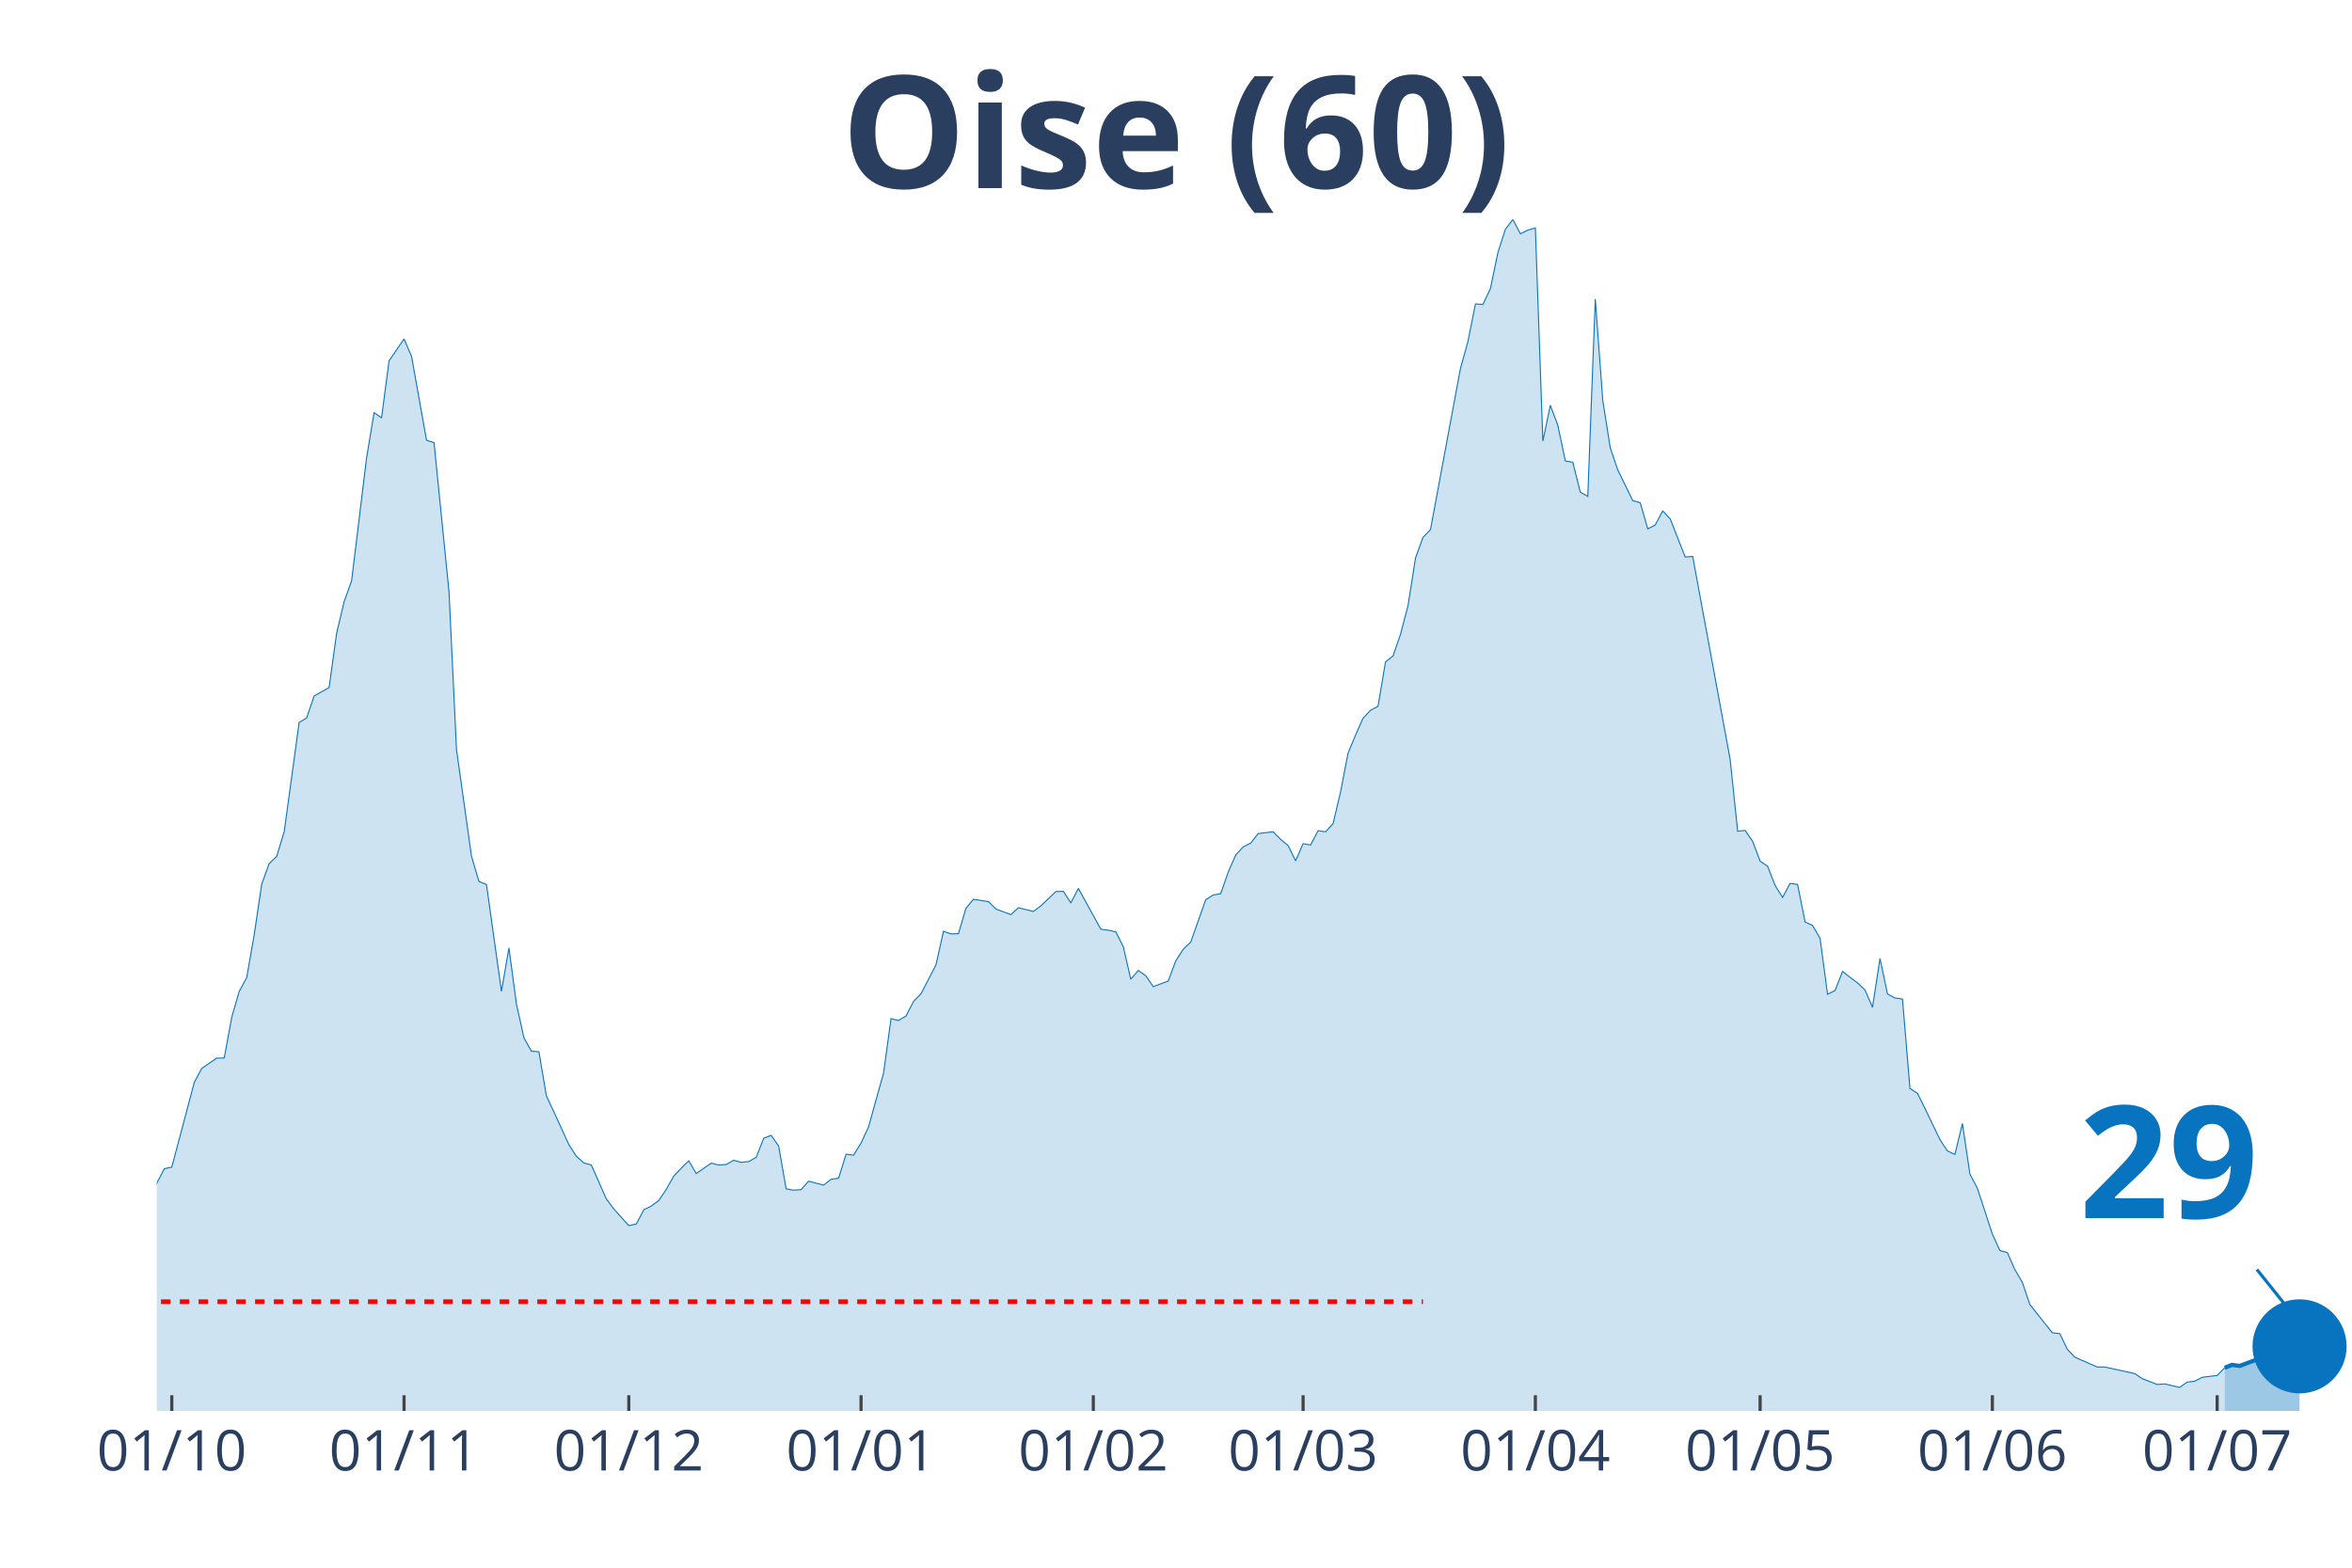
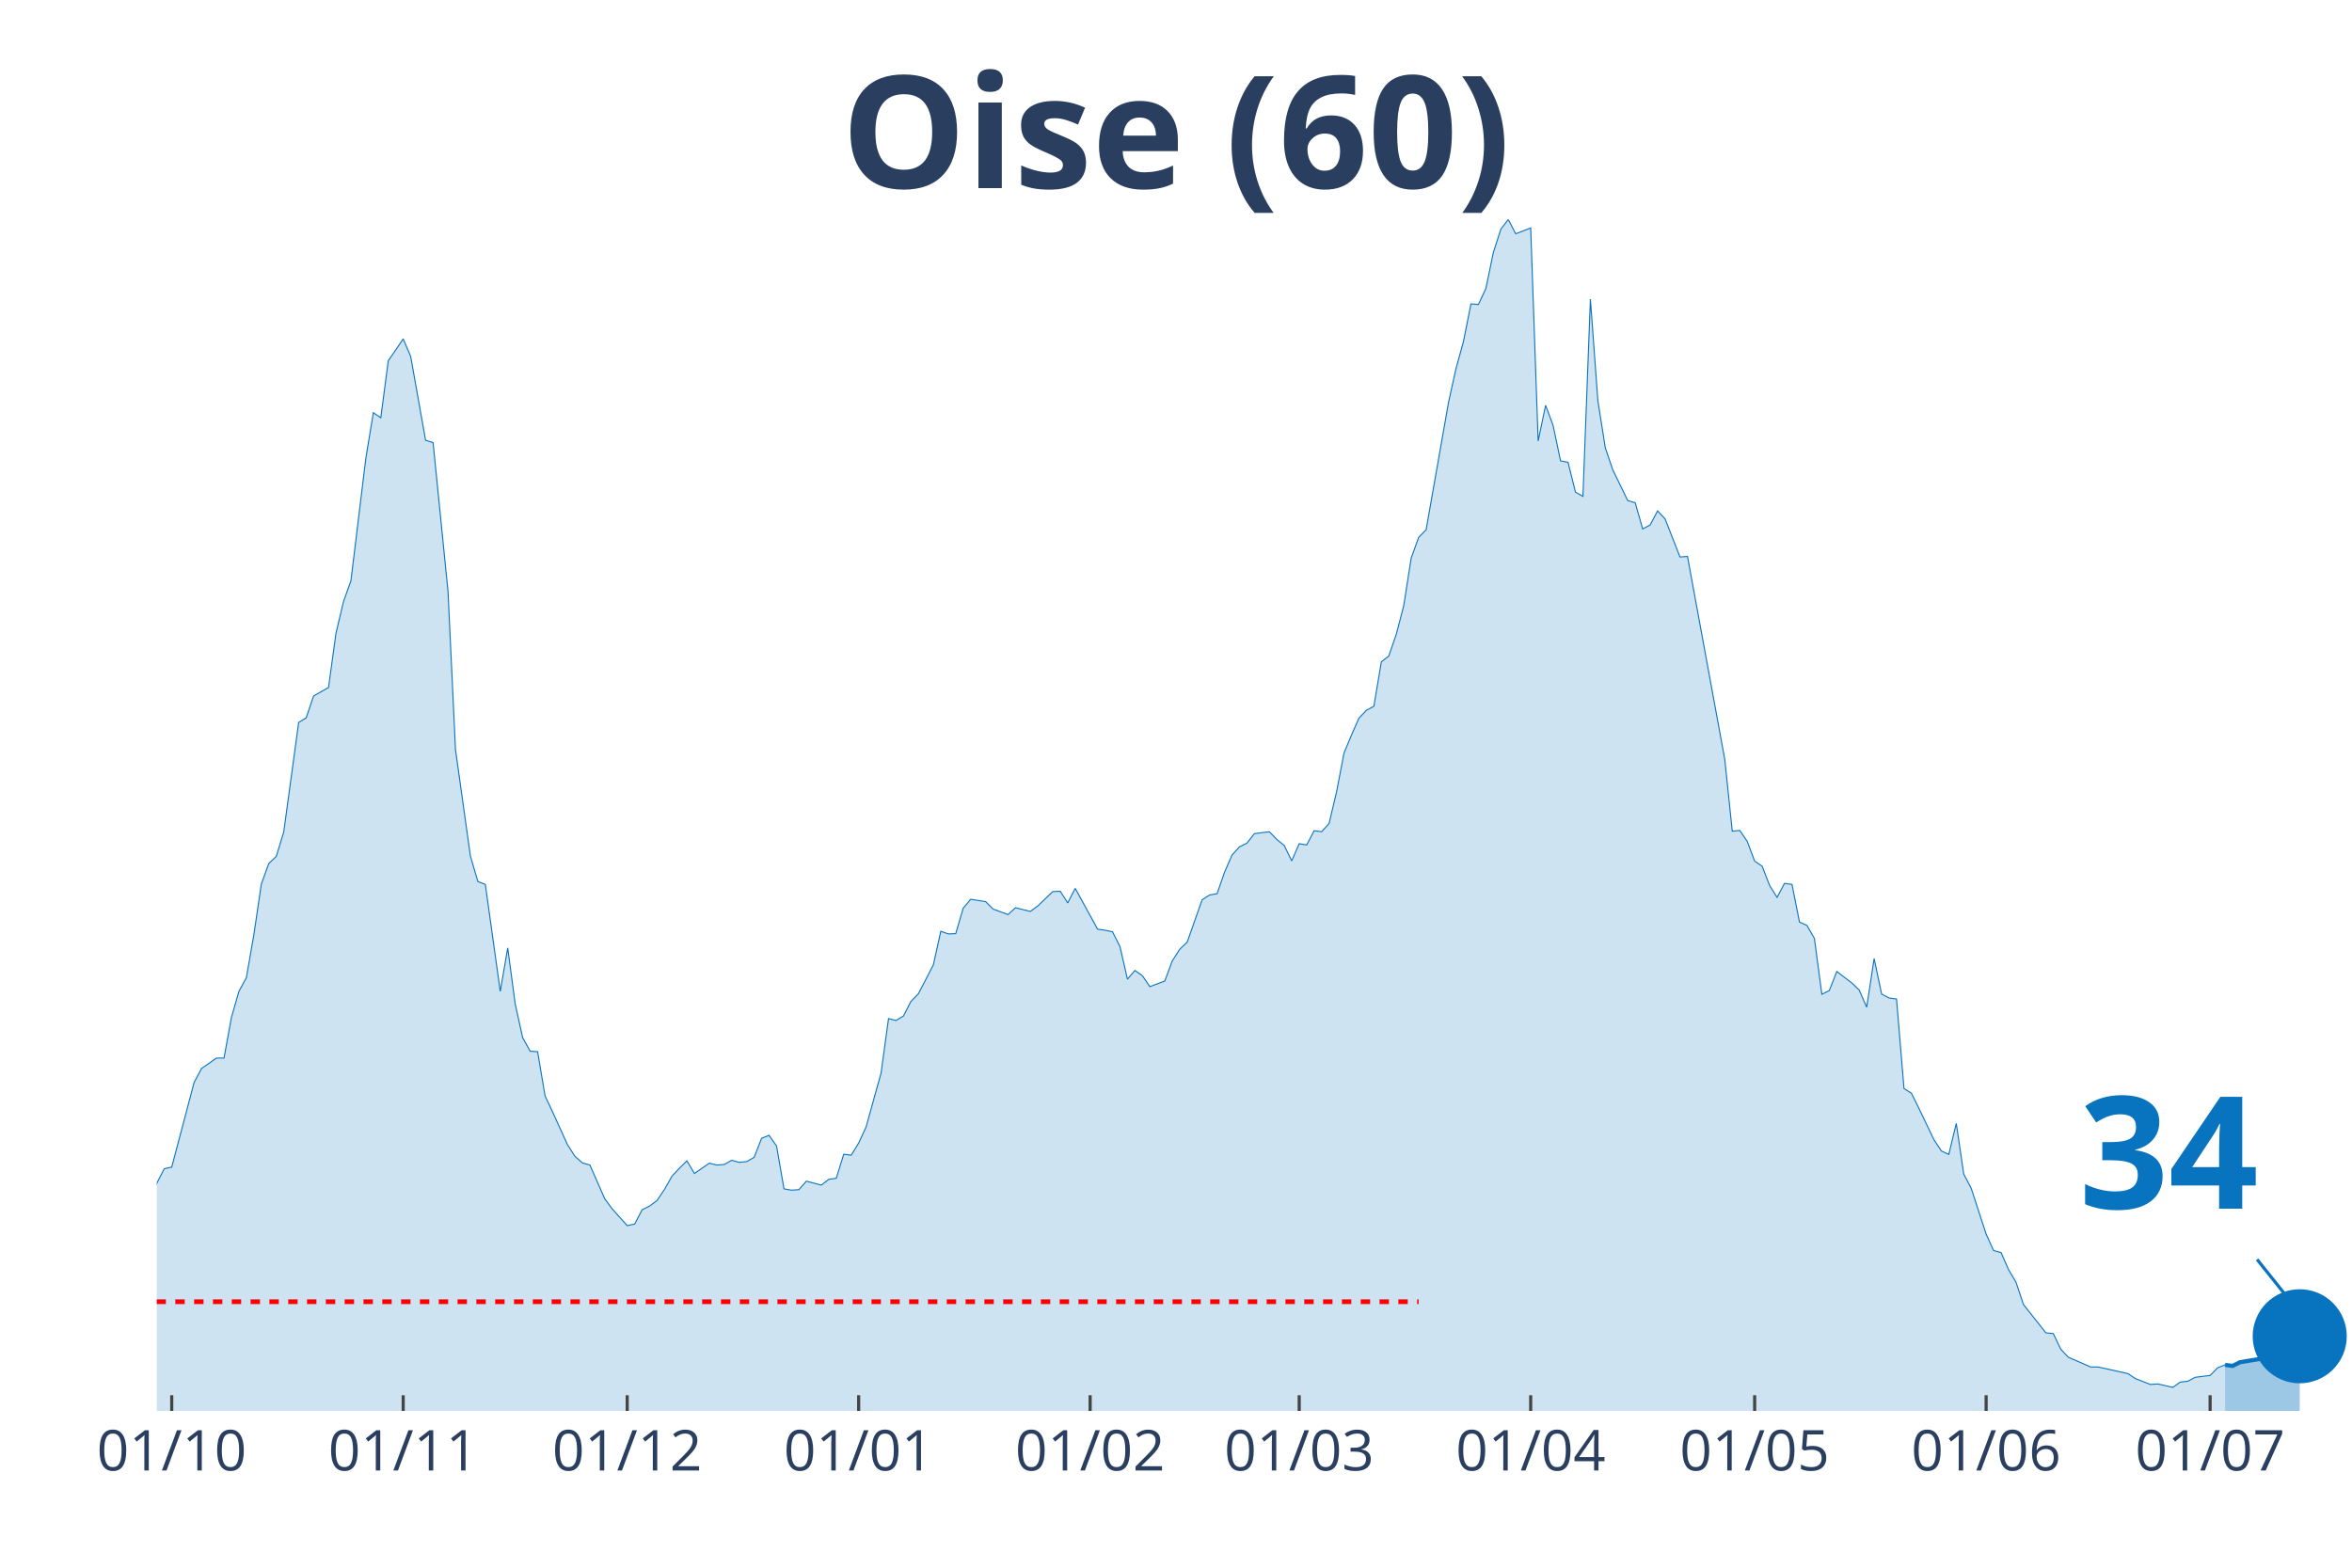
<svg xmlns="http://www.w3.org/2000/svg" class="main-svg" width="1125" height="750" style="" viewBox="0 0 750 500">
  <rect x="0" y="0" width="750" height="500" style="fill: rgb(0, 0, 0); fill-opacity: 0;" />
-   <defs id="defs-019ed0">
+   <defs id="defs-26a8cf">
    <g class="clips">
-       <clipPath id="clip019ed0xyplot" class="plotclip">
+       <clipPath id="clip26a8cfxyplot" class="plotclip">
        <rect width="700" height="380" />
      </clipPath>
-       <clipPath class="axesclip" id="clip019ed0x">
+       <clipPath class="axesclip" id="clip26a8cfx">
        <rect x="50" y="0" width="700" height="500" />
      </clipPath>
-       <clipPath class="axesclip" id="clip019ed0y">
+       <clipPath class="axesclip" id="clip26a8cfy">
        <rect x="0" y="70" width="750" height="380" />
      </clipPath>
-       <clipPath class="axesclip" id="clip019ed0xy">
+       <clipPath class="axesclip" id="clip26a8cfxy">
        <rect x="50" y="70" width="700" height="380" />
      </clipPath>
    </g>
    <g class="gradients" />
  </defs>
  <g class="bglayer">
    <rect class="bg" x="50" y="70" width="700" height="380" style="fill: rgb(0, 0, 0); fill-opacity: 0; stroke-width: 0;" />
  </g>
  <g class="layer-below">
    <g class="imagelayer" />
    <g class="shapelayer" />
  </g>
  <g class="cartesianlayer">
    <g class="subplot xy">
      <g class="layer-subplot">
        <g class="shapelayer" />
        <g class="imagelayer" />
      </g>
      <g class="gridlayer">
        <g class="x">
-           <path class="xgrid crisp" transform="translate(54.78,0)" d="M0,70v380" style="stroke: rgb(255, 255, 255); stroke-opacity: 1; stroke-width: 1px;" />
-           <path class="xgrid crisp" transform="translate(128.84,0)" d="M0,70v380" style="stroke: rgb(255, 255, 255); stroke-opacity: 1; stroke-width: 1px;" />
-           <path class="xgrid crisp" transform="translate(200.51,0)" d="M0,70v380" style="stroke: rgb(255, 255, 255); stroke-opacity: 1; stroke-width: 1px;" />
-           <path class="xgrid crisp" transform="translate(274.57,0)" d="M0,70v380" style="stroke: rgb(255, 255, 255); stroke-opacity: 1; stroke-width: 1px;" />
-           <path class="xgrid crisp" transform="translate(348.63,0)" d="M0,70v380" style="stroke: rgb(255, 255, 255); stroke-opacity: 1; stroke-width: 1px;" />
-           <path class="xgrid crisp" transform="translate(415.53,0)" d="M0,70v380" style="stroke: rgb(255, 255, 255); stroke-opacity: 1; stroke-width: 1px;" />
-           <path class="xgrid crisp" transform="translate(489.59,0)" d="M0,70v380" style="stroke: rgb(255, 255, 255); stroke-opacity: 1; stroke-width: 1px;" />
-           <path class="xgrid crisp" transform="translate(561.26,0)" d="M0,70v380" style="stroke: rgb(255, 255, 255); stroke-opacity: 1; stroke-width: 1px;" />
-           <path class="xgrid crisp" transform="translate(635.32,0)" d="M0,70v380" style="stroke: rgb(255, 255, 255); stroke-opacity: 1; stroke-width: 1px;" />
-           <path class="xgrid crisp" transform="translate(707,0)" d="M0,70v380" style="stroke: rgb(255, 255, 255); stroke-opacity: 1; stroke-width: 1px;" />
+           <path class="xgrid crisp" transform="translate(54.76,0)" d="M0,70v380" style="stroke: rgb(255, 255, 255); stroke-opacity: 1; stroke-width: 1px;" />
+           <path class="xgrid crisp" transform="translate(128.57,0)" d="M0,70v380" style="stroke: rgb(255, 255, 255); stroke-opacity: 1; stroke-width: 1px;" />
+           <path class="xgrid crisp" transform="translate(200,0)" d="M0,70v380" style="stroke: rgb(255, 255, 255); stroke-opacity: 1; stroke-width: 1px;" />
+           <path class="xgrid crisp" transform="translate(273.81,0)" d="M0,70v380" style="stroke: rgb(255, 255, 255); stroke-opacity: 1; stroke-width: 1px;" />
+           <path class="xgrid crisp" transform="translate(347.62,0)" d="M0,70v380" style="stroke: rgb(255, 255, 255); stroke-opacity: 1; stroke-width: 1px;" />
+           <path class="xgrid crisp" transform="translate(414.29,0)" d="M0,70v380" style="stroke: rgb(255, 255, 255); stroke-opacity: 1; stroke-width: 1px;" />
+           <path class="xgrid crisp" transform="translate(488.1,0)" d="M0,70v380" style="stroke: rgb(255, 255, 255); stroke-opacity: 1; stroke-width: 1px;" />
+           <path class="xgrid crisp" transform="translate(559.52,0)" d="M0,70v380" style="stroke: rgb(255, 255, 255); stroke-opacity: 1; stroke-width: 1px;" />
+           <path class="xgrid crisp" transform="translate(633.33,0)" d="M0,70v380" style="stroke: rgb(255, 255, 255); stroke-opacity: 1; stroke-width: 1px;" />
+           <path class="xgrid crisp" transform="translate(704.76,0)" d="M0,70v380" style="stroke: rgb(255, 255, 255); stroke-opacity: 1; stroke-width: 1px;" />
        </g>
        <g class="y" />
      </g>
      <g class="zerolinelayer" />
      <path class="xlines-below" />
      <path class="ylines-below" />
      <g class="overlines-below" />
      <g class="xaxislayer-below" />
      <g class="yaxislayer-below" />
      <g class="overaxes-below" />
-       <g class="plot" transform="translate(50, 70)" clip-path="url('#clip019ed0xyplot')">
+       <g class="plot" transform="translate(50, 70)" clip-path="url('#clip26a8cfxyplot')">
        <g class="scatterlayer mlayer">
-           <g class="trace scatter trace6953bf" style="stroke-miterlimit: 2;">
+           <g class="trace scatter trace6d98f7" style="stroke-miterlimit: 2;">
            <g class="fills">
              <g>
-                 <path class="js-fill" d="M659.39,380L-324.91,380L-324.91,373.08L-317.75,374.77L-315.36,375.02L-262.8,379.24L-260.41,379.16L-167.24,376.79L-164.85,376.62L-145.73,374.51L-143.34,373.84L-133.79,371.22L-131.4,371.98L-107.51,371.05L-105.12,370.04L-88.4,363.54L-86.01,362.19L-76.45,359.57L-74.06,356.45L-66.89,349.61L-64.51,348.26L-62.12,348.42L-59.73,344.63L-50.17,338.55L-47.78,336.01L-40.61,334.75L-38.23,332.38L-35.84,329.43L-33.45,328.33L-28.67,329.85L-26.28,325.46L-23.89,320.99L-21.5,307.31L-19.11,310.01L-16.72,310.52L-11.95,309.93L-9.56,311.11L-7.17,311.87L-4.78,323.01L-2.39,317.95L0,307.39L2.39,302.75L4.78,302.24L11.95,275.23L14.33,270.75L19.11,267.46L21.5,267.46L23.89,254.46L26.28,246.19L28.67,241.8L31.06,228.12L33.45,211.99L35.84,205.41L38.23,203.13L40.61,195.36L45.39,160.41L47.78,158.97L50.17,151.97L52.56,150.62L54.95,149.26L57.34,131.96L59.73,121.91L62.12,115.24L66.89,76.07L69.28,61.63L71.67,63.23L74.06,45.08L78.84,38.08L81.23,43.65L86.01,70.41L88.4,71.17L93.17,118.62L95.56,169.02L100.34,203.04L102.73,211.15L105.12,212.08L107.51,229.13L109.9,246.19L112.29,232.34L114.68,250.24L117.06,260.96L119.45,265.27L121.84,265.43L124.23,279.53L126.62,284.6L131.4,295.07L133.79,298.78L136.18,300.89L138.57,301.57L143.34,312.38L145.73,315.58L150.51,320.9L152.9,320.4L155.29,315.84L157.68,314.65L160.07,312.88L162.46,309.34L164.85,305.11L167.24,302.58L169.62,300.22L172.01,304.27L176.79,300.98L179.18,301.57L181.57,301.4L183.96,300.05L186.35,300.72L188.74,300.47L191.13,299.12L193.52,293.04L195.9,292.11L198.29,295.49L200.68,309.17L203.07,309.59L205.46,309.42L207.85,306.72L212.63,307.98L215.02,306.13L217.41,305.79L219.8,298.11L222.18,298.44L224.57,294.56L226.96,289.41L229.35,280.8L231.74,272.27L234.13,254.88L236.52,255.47L238.91,254.04L241.3,249.39L243.69,246.95L248.46,237.74L250.85,227.02L253.24,227.86L255.63,227.78L258.02,219.68L260.41,216.81L265.19,217.56L267.58,219.93L272.35,221.7L274.74,219.51L279.52,220.69L281.91,218.92L286.69,214.36L289.08,214.27L291.47,217.99L293.86,213.34L301.02,226.35L303.41,226.68L305.8,227.19L308.19,231.92L310.58,242.3L312.97,239.52L315.36,241.2L317.75,244.67L322.53,242.89L324.91,236.48L327.3,232.76L329.69,230.48L334.47,216.97L336.86,215.45L339.25,215.03L341.64,208.19L344.03,202.71L346.42,200.09L348.81,198.91L351.19,195.87L355.97,195.28L358.36,197.72L360.75,199.67L363.14,204.56L365.53,199.08L367.92,199.5L370.31,194.94L372.7,195.28L375.09,192.66L377.47,182.61L379.86,170.2L382.25,164.46L384.64,159.06L387.03,156.53L389.42,155.26L391.81,141.08L394.2,139.22L396.59,132.3L398.98,123.18L401.37,107.98L403.75,101.4L406.14,98.95L415.7,47.53L418.09,38.92L420.48,26.93L422.87,27.1L425.26,22.04L427.65,10.55L430.03,3.12L432.42,0L434.81,4.56L437.2,3.38L439.59,2.7L441.98,70.66L444.37,59.27L446.76,65.68L449.15,77L451.54,77.42L453.92,86.96L456.31,88.31L458.7,25.41L461.09,57.75L463.48,72.86L465.87,79.87L470.65,89.66L473.04,90.34L475.43,98.69L477.82,97.43L480.2,92.95L482.59,95.49L487.37,107.64L489.76,107.47L501.71,172.23L504.1,195.11L506.48,194.85L508.87,198.32L511.26,204.65L513.65,206.25L516.04,212.42L518.43,216.21L520.82,211.74L523.21,212.08L525.6,224.07L527.99,225.16L530.38,229.3L532.76,247.11L535.15,245.93L537.54,239.85L542.32,243.48L544.71,245.76L547.1,251.25L549.49,235.72L551.88,247.03L554.27,248.3L556.66,248.63L559.04,277.17L561.43,278.69L563.82,283.5L568.6,293.46L570.99,297.09L573.38,298.19L575.77,288.31L578.16,304.44L580.55,309L585.32,323.6L587.71,328.84L590.1,329.51L592.49,334.92L594.88,338.97L597.27,346.06L604.44,355.09L606.83,355.35L609.22,360.33L611.6,362.86L618.77,365.99L621.16,365.99L630.72,368.1L633.11,369.7L637.88,371.56L640.27,371.39L645.05,372.49L647.44,370.8L649.83,370.54L652.22,369.28L657,368.69L659.39,366.24" style="fill: rgb(8, 115, 191); fill-opacity: 0.2; stroke-width: 0;" />
+                 <path class="js-fill" d="M659.52,380L-323.81,380L-323.81,373.08L-316.67,374.77L-314.29,375.02L-261.9,379.24L-259.52,379.16L-166.67,376.79L-164.29,376.62L-145.24,374.51L-142.86,373.84L-133.33,371.22L-130.95,371.98L-107.14,371.05L-104.76,370.04L-88.1,363.54L-85.71,362.19L-76.19,359.57L-73.81,356.45L-66.67,349.61L-64.29,348.26L-61.9,348.42L-59.52,344.63L-50,338.55L-47.62,336.01L-40.48,334.75L-38.1,332.38L-35.71,329.43L-33.33,328.33L-28.57,329.85L-26.19,325.46L-23.81,320.99L-21.43,307.31L-19.05,310.01L-16.67,310.52L-11.9,309.93L-9.52,311.11L-7.14,311.87L-4.76,323.01L-2.38,317.95L0,307.39L2.38,302.75L4.76,302.24L11.9,275.23L14.29,270.75L19.05,267.46L21.43,267.46L23.81,254.46L26.19,246.19L28.57,241.8L30.95,228.12L33.33,211.99L35.71,205.41L38.1,203.13L40.48,195.36L45.24,160.41L47.62,158.97L50,151.97L52.38,150.62L54.76,149.26L57.14,131.96L59.52,121.91L61.9,115.24L66.67,76.07L69.05,61.63L71.43,63.23L73.81,45.08L78.57,38.08L80.95,43.65L85.71,70.41L88.1,71.17L92.86,118.62L95.24,169.02L100,203.04L102.38,211.15L104.76,212.08L107.14,229.13L109.52,246.19L111.9,232.34L114.29,250.24L116.67,260.96L119.05,265.27L121.43,265.43L123.81,279.53L126.19,284.6L130.95,295.07L133.33,298.78L135.71,300.89L138.1,301.57L142.86,312.38L145.24,315.58L150,320.9L152.38,320.4L154.76,315.84L157.14,314.65L159.52,312.88L161.9,309.34L164.29,305.11L166.67,302.58L169.05,300.22L171.43,304.27L176.19,300.98L178.57,301.57L180.95,301.4L183.33,300.05L185.71,300.72L188.1,300.47L190.48,299.12L192.86,293.04L195.24,292.11L197.62,295.49L200,309.17L202.38,309.59L204.76,309.42L207.14,306.72L211.9,307.98L214.29,306.13L216.67,305.79L219.05,298.11L221.43,298.44L223.81,294.56L226.19,289.41L228.57,280.8L230.95,272.27L233.33,254.88L235.71,255.47L238.1,254.04L240.48,249.39L242.86,246.95L247.62,237.74L250,227.02L252.38,227.86L254.76,227.78L257.14,219.68L259.52,216.81L264.29,217.56L266.67,219.93L271.43,221.7L273.81,219.51L278.57,220.69L280.95,218.92L285.71,214.36L288.1,214.27L290.48,217.99L292.86,213.34L300,226.35L302.38,226.68L304.76,227.19L307.14,231.92L309.52,242.3L311.9,239.52L314.29,241.2L316.67,244.67L321.43,242.89L323.81,236.48L326.19,232.76L328.57,230.48L333.33,216.97L335.71,215.45L338.1,215.03L340.48,208.19L342.86,202.71L345.24,200.09L347.62,198.91L350,195.87L354.76,195.28L357.14,197.72L359.52,199.67L361.9,204.56L364.29,199.08L366.67,199.5L369.05,194.94L371.43,195.28L373.81,192.66L376.19,182.61L378.57,170.2L380.95,164.46L383.33,159.06L385.71,156.53L388.1,155.26L390.48,141.08L392.86,139.22L395.24,132.3L397.62,123.18L400,107.98L402.38,101.4L404.76,98.95L411.9,58.34L414.29,47.53L416.67,38.92L419.05,26.93L421.43,27.1L423.81,22.04L426.19,10.55L428.57,3.12L430.95,0L433.33,4.56L438.1,2.7L440.48,70.66L442.86,59.27L445.24,65.68L447.62,77L450,77.42L452.38,86.96L454.76,88.31L457.14,25.41L459.52,57.75L461.9,72.86L464.29,79.87L469.05,89.66L471.43,90.34L473.81,98.69L476.19,97.43L478.57,92.95L480.95,95.49L485.71,107.64L488.1,107.47L500,172.23L502.38,195.11L504.76,194.85L507.14,198.32L509.52,204.65L511.9,206.25L514.29,212.42L516.67,216.21L519.05,211.74L521.43,212.08L523.81,224.07L526.19,225.16L528.57,229.3L530.95,247.11L533.33,245.93L535.71,239.85L540.48,243.48L542.86,245.76L545.24,251.25L547.62,235.72L550,247.03L552.38,248.3L554.76,248.63L557.14,277.17L559.52,278.69L561.9,283.5L566.67,293.46L569.05,297.09L571.43,298.19L573.81,288.31L576.19,304.44L578.57,309L583.33,323.6L585.71,328.84L588.1,329.51L590.48,334.92L592.86,338.97L595.24,346.06L602.38,355.09L604.76,355.35L607.14,360.33L609.52,362.86L616.67,365.99L619.05,365.99L628.57,368.1L630.95,369.7L635.71,371.56L638.1,371.39L642.86,372.49L645.24,370.8L647.62,370.54L650,369.28L654.76,368.69L657.14,366.24L659.52,365.31" style="fill: rgb(8, 115, 191); fill-opacity: 0.2; stroke-width: 0;" />
              </g>
            </g>
            <g class="errorbars" />
            <g class="lines">
-               <path class="js-line" d="M-324.91,373.08L-317.75,374.77L-315.36,375.02L-262.8,379.24L-260.41,379.16L-167.24,376.79L-164.85,376.62L-145.73,374.51L-143.34,373.84L-133.79,371.22L-131.4,371.98L-107.51,371.05L-105.12,370.04L-88.4,363.54L-86.01,362.19L-76.45,359.57L-74.06,356.45L-66.89,349.61L-64.51,348.26L-62.12,348.42L-59.73,344.63L-50.17,338.55L-47.78,336.01L-40.61,334.75L-38.23,332.38L-35.84,329.43L-33.45,328.33L-28.67,329.85L-26.28,325.46L-23.89,320.99L-21.5,307.31L-19.11,310.01L-16.72,310.52L-11.95,309.93L-9.56,311.11L-7.17,311.87L-4.78,323.01L-2.39,317.95L0,307.39L2.39,302.75L4.78,302.24L11.95,275.23L14.33,270.75L19.11,267.46L21.5,267.46L23.89,254.46L26.28,246.19L28.67,241.8L31.06,228.12L33.45,211.99L35.84,205.41L38.23,203.13L40.61,195.36L45.39,160.41L47.78,158.97L50.17,151.97L52.56,150.62L54.95,149.26L57.34,131.96L59.73,121.91L62.12,115.24L66.89,76.07L69.28,61.63L71.67,63.23L74.06,45.08L78.84,38.08L81.23,43.65L86.01,70.41L88.4,71.17L93.17,118.62L95.56,169.02L100.34,203.04L102.73,211.15L105.12,212.08L107.51,229.13L109.9,246.19L112.29,232.34L114.68,250.24L117.06,260.96L119.45,265.27L121.84,265.43L124.23,279.53L126.62,284.6L131.4,295.07L133.79,298.78L136.18,300.89L138.57,301.57L143.34,312.38L145.73,315.58L150.51,320.9L152.9,320.4L155.29,315.84L157.68,314.65L160.07,312.88L162.46,309.34L164.85,305.11L167.24,302.58L169.62,300.22L172.01,304.27L176.79,300.98L179.18,301.57L181.57,301.4L183.96,300.05L186.35,300.72L188.74,300.47L191.13,299.12L193.52,293.04L195.9,292.11L198.29,295.49L200.68,309.17L203.07,309.59L205.46,309.42L207.85,306.72L212.63,307.98L215.02,306.13L217.41,305.79L219.8,298.11L222.18,298.44L224.57,294.56L226.96,289.41L229.35,280.8L231.74,272.27L234.13,254.88L236.52,255.47L238.91,254.04L241.3,249.39L243.69,246.95L248.46,237.74L250.85,227.02L253.24,227.86L255.63,227.78L258.02,219.68L260.41,216.81L265.19,217.56L267.58,219.93L272.35,221.7L274.74,219.51L279.52,220.69L281.91,218.92L286.69,214.36L289.08,214.27L291.47,217.99L293.86,213.34L301.02,226.35L303.41,226.68L305.8,227.19L308.19,231.92L310.58,242.3L312.97,239.52L315.36,241.2L317.75,244.67L322.53,242.89L324.91,236.48L327.3,232.76L329.69,230.48L334.47,216.97L336.86,215.45L339.25,215.03L341.64,208.19L344.03,202.71L346.42,200.09L348.81,198.91L351.19,195.87L355.97,195.28L358.36,197.72L360.75,199.67L363.14,204.56L365.53,199.08L367.92,199.5L370.31,194.94L372.7,195.28L375.09,192.66L377.47,182.61L379.86,170.2L382.25,164.46L384.64,159.06L387.03,156.53L389.42,155.26L391.81,141.08L394.2,139.22L396.59,132.3L398.98,123.18L401.37,107.98L403.75,101.4L406.14,98.95L415.7,47.53L418.09,38.92L420.48,26.93L422.87,27.1L425.26,22.04L427.65,10.55L430.03,3.12L432.42,0L434.81,4.56L437.2,3.38L439.59,2.7L441.98,70.66L444.37,59.27L446.76,65.68L449.15,77L451.54,77.42L453.92,86.96L456.31,88.31L458.7,25.41L461.09,57.75L463.48,72.86L465.87,79.87L470.65,89.66L473.04,90.34L475.43,98.69L477.82,97.43L480.2,92.95L482.59,95.49L487.37,107.64L489.76,107.47L501.71,172.23L504.1,195.11L506.48,194.85L508.87,198.32L511.26,204.65L513.65,206.25L516.04,212.42L518.43,216.21L520.82,211.74L523.21,212.08L525.6,224.07L527.99,225.16L530.38,229.3L532.76,247.11L535.15,245.93L537.54,239.85L542.32,243.48L544.71,245.76L547.1,251.25L549.49,235.72L551.88,247.03L554.27,248.3L556.66,248.63L559.04,277.17L561.43,278.69L563.82,283.5L568.6,293.46L570.99,297.09L573.38,298.19L575.77,288.31L578.16,304.44L580.55,309L585.32,323.6L587.71,328.84L590.1,329.51L592.49,334.92L594.88,338.97L597.27,346.06L604.44,355.09L606.83,355.35L609.22,360.33L611.6,362.86L618.77,365.99L621.16,365.99L630.72,368.1L633.11,369.7L637.88,371.56L640.27,371.39L645.05,372.49L647.44,370.8L649.83,370.54L652.22,369.28L657,368.69L659.39,366.24" style="vector-effect: non-scaling-stroke; fill: none; stroke: rgb(8, 115, 191); stroke-opacity: 1; stroke-width: 0.5px; opacity: 1;" />
+               <path class="js-line" d="M-323.81,373.08L-316.67,374.77L-314.29,375.02L-261.9,379.24L-259.52,379.16L-166.67,376.79L-164.29,376.62L-145.24,374.51L-142.86,373.84L-133.33,371.22L-130.95,371.98L-107.14,371.05L-104.76,370.04L-88.1,363.54L-85.71,362.19L-76.19,359.57L-73.81,356.45L-66.67,349.61L-64.29,348.26L-61.9,348.42L-59.52,344.63L-50,338.55L-47.62,336.01L-40.48,334.75L-38.1,332.38L-35.71,329.43L-33.33,328.33L-28.57,329.85L-26.19,325.46L-23.81,320.99L-21.43,307.31L-19.05,310.01L-16.67,310.52L-11.9,309.93L-9.52,311.11L-7.14,311.87L-4.76,323.01L-2.38,317.95L0,307.39L2.38,302.75L4.76,302.24L11.9,275.23L14.29,270.75L19.05,267.46L21.43,267.46L23.81,254.46L26.19,246.19L28.57,241.8L30.95,228.12L33.33,211.99L35.71,205.41L38.1,203.13L40.48,195.36L45.24,160.41L47.62,158.97L50,151.97L52.38,150.62L54.76,149.26L57.14,131.96L59.52,121.91L61.9,115.24L66.67,76.07L69.05,61.63L71.43,63.23L73.81,45.08L78.57,38.08L80.95,43.65L85.71,70.41L88.1,71.17L92.86,118.62L95.24,169.02L100,203.04L102.38,211.15L104.76,212.08L107.14,229.13L109.52,246.19L111.9,232.34L114.29,250.24L116.67,260.96L119.05,265.27L121.43,265.43L123.81,279.53L126.19,284.6L130.95,295.07L133.33,298.78L135.71,300.89L138.1,301.57L142.86,312.38L145.24,315.58L150,320.9L152.38,320.4L154.76,315.84L157.14,314.65L159.52,312.88L161.9,309.34L164.29,305.11L166.67,302.58L169.05,300.22L171.43,304.27L176.19,300.98L178.57,301.57L180.95,301.4L183.33,300.05L185.71,300.72L188.1,300.47L190.48,299.12L192.86,293.04L195.24,292.11L197.62,295.49L200,309.17L202.38,309.59L204.76,309.42L207.14,306.72L211.9,307.98L214.29,306.13L216.67,305.79L219.05,298.11L221.43,298.44L223.81,294.56L226.19,289.41L228.57,280.8L230.95,272.27L233.33,254.88L235.71,255.47L238.1,254.04L240.48,249.39L242.86,246.95L247.62,237.74L250,227.02L252.38,227.86L254.76,227.78L257.14,219.68L259.52,216.81L264.29,217.56L266.67,219.93L271.43,221.7L273.81,219.51L278.57,220.69L280.95,218.92L285.71,214.36L288.1,214.27L290.48,217.99L292.86,213.34L300,226.35L302.38,226.68L304.76,227.19L307.14,231.92L309.52,242.3L311.9,239.52L314.29,241.2L316.67,244.67L321.43,242.89L323.81,236.48L326.19,232.76L328.57,230.48L333.33,216.97L335.71,215.45L338.1,215.03L340.48,208.19L342.86,202.71L345.24,200.09L347.62,198.91L350,195.87L354.76,195.28L357.14,197.72L359.52,199.67L361.9,204.56L364.29,199.08L366.67,199.5L369.05,194.94L371.43,195.28L373.81,192.66L376.19,182.61L378.57,170.2L380.95,164.46L383.33,159.06L385.71,156.53L388.1,155.26L390.48,141.08L392.86,139.22L395.24,132.3L397.62,123.18L400,107.98L402.38,101.4L404.76,98.95L411.9,58.34L414.29,47.53L416.67,38.92L419.05,26.93L421.43,27.1L423.81,22.04L426.19,10.55L428.57,3.12L430.95,0L433.33,4.56L438.1,2.7L440.48,70.66L442.86,59.27L445.24,65.68L447.62,77L450,77.42L452.38,86.96L454.76,88.31L457.14,25.41L459.52,57.75L461.9,72.86L464.29,79.87L469.05,89.66L471.43,90.34L473.81,98.69L476.19,97.43L478.57,92.95L480.95,95.49L485.71,107.64L488.1,107.47L500,172.23L502.38,195.11L504.76,194.85L507.14,198.32L509.52,204.65L511.9,206.25L514.29,212.42L516.67,216.21L519.05,211.74L521.43,212.08L523.81,224.07L526.19,225.16L528.57,229.3L530.95,247.11L533.33,245.93L535.71,239.85L540.48,243.48L542.86,245.76L545.24,251.25L547.62,235.72L550,247.03L552.38,248.3L554.76,248.63L557.14,277.17L559.52,278.69L561.9,283.5L566.67,293.46L569.05,297.09L571.43,298.19L573.81,288.31L576.19,304.44L578.57,309L583.33,323.6L585.71,328.84L588.1,329.51L590.48,334.92L592.86,338.97L595.24,346.06L602.38,355.09L604.76,355.35L607.14,360.33L609.52,362.86L616.67,365.99L619.05,365.99L628.57,368.1L630.95,369.7L635.71,371.56L638.1,371.39L642.86,372.49L645.24,370.8L647.62,370.54L650,369.28L654.76,368.69L657.14,366.24L659.52,365.31" style="vector-effect: non-scaling-stroke; fill: none; stroke: rgb(8, 115, 191); stroke-opacity: 1; stroke-width: 0.5px; opacity: 1;" />
            </g>
            <g class="points" />
            <g class="text" />
          </g>
-           <g class="trace scatter trace22dfab" style="stroke-miterlimit: 2;">
+           <g class="trace scatter trace33c3e4" style="stroke-miterlimit: 2;">
            <g class="fills">
              <g>
-                 <path class="js-fill" d="M683.28,380L659.39,380L659.39,366.24L661.77,365.31L664.16,365.65L668.94,363.87L671.33,363.54L676.11,363.03L678.5,361.17L680.89,363.03L683.28,359.4" style="fill: rgb(8, 115, 191); fill-opacity: 0.4; stroke-width: 0;" />
+                 <path class="js-fill" d="M683.33,380L659.52,380L659.52,365.31L661.9,365.65L664.29,364.47L671.43,363.28L673.81,363.03L676.19,361.17L678.57,363.03L683.33,356.19" style="fill: rgb(8, 115, 191); fill-opacity: 0.4; stroke-width: 0;" />
              </g>
            </g>
            <g class="errorbars" />
            <g class="lines">
-               <path class="js-line" d="M659.39,366.24L661.77,365.31L664.16,365.65L668.94,363.87L671.33,363.54L676.11,363.03L678.5,361.17L680.89,363.03L683.28,359.4" style="vector-effect: non-scaling-stroke; fill: none; stroke: rgb(8, 115, 191); stroke-opacity: 1; stroke-width: 2px; opacity: 1;" />
+               <path class="js-line" d="M659.52,365.31L661.9,365.65L664.29,364.47L671.43,363.28L673.81,363.03L676.19,361.17L678.57,363.03L683.33,356.19" style="vector-effect: non-scaling-stroke; fill: none; stroke: rgb(8, 115, 191); stroke-opacity: 1; stroke-width: 2px; opacity: 1;" />
            </g>
            <g class="points" />
            <g class="text" />
          </g>
-           <g class="trace scatter trace393df3" style="stroke-miterlimit: 2; opacity: 1;">
+           <g class="trace scatter traceb89db5" style="stroke-miterlimit: 2; opacity: 1;">
            <g class="fills" />
            <g class="errorbars" />
            <g class="lines" />
            <g class="points">
-               <path class="point" transform="translate(683.28,359.4)" d="M15,0A15,15 0 1,1 0,-15A15,15 0 0,1 15,0Z" style="opacity: 1; stroke-width: 0px; fill: rgb(8, 115, 191); fill-opacity: 1;" />
+               <path class="point" transform="translate(683.33,356.19)" d="M15,0A15,15 0 1,1 0,-15A15,15 0 0,1 15,0Z" style="opacity: 1; stroke-width: 0px; fill: rgb(8, 115, 191); fill-opacity: 1;" />
            </g>
            <g class="text" />
          </g>
        </g>
      </g>
      <g class="overplot" />
      <path class="xlines-above crisp" style="fill: none; stroke-width: 1px; stroke: rgb(0, 0, 0); stroke-opacity: 0;" d="" />
      <path class="ylines-above crisp" style="fill: none;" d="M0,0" />
      <g class="overlines-above" />
      <g class="xaxislayer-above">
-         <path class="xtick ticks crisp" d="M0,450v-5" transform="translate(54.78,0)" style="stroke: rgb(68, 68, 68); stroke-opacity: 1; stroke-width: 1px;" />
-         <path class="xtick ticks crisp" d="M0,450v-5" transform="translate(128.84,0)" style="stroke: rgb(68, 68, 68); stroke-opacity: 1; stroke-width: 1px;" />
-         <path class="xtick ticks crisp" d="M0,450v-5" transform="translate(200.51,0)" style="stroke: rgb(68, 68, 68); stroke-opacity: 1; stroke-width: 1px;" />
-         <path class="xtick ticks crisp" d="M0,450v-5" transform="translate(274.57,0)" style="stroke: rgb(68, 68, 68); stroke-opacity: 1; stroke-width: 1px;" />
-         <path class="xtick ticks crisp" d="M0,450v-5" transform="translate(348.63,0)" style="stroke: rgb(68, 68, 68); stroke-opacity: 1; stroke-width: 1px;" />
-         <path class="xtick ticks crisp" d="M0,450v-5" transform="translate(415.53,0)" style="stroke: rgb(68, 68, 68); stroke-opacity: 1; stroke-width: 1px;" />
-         <path class="xtick ticks crisp" d="M0,450v-5" transform="translate(489.59,0)" style="stroke: rgb(68, 68, 68); stroke-opacity: 1; stroke-width: 1px;" />
-         <path class="xtick ticks crisp" d="M0,450v-5" transform="translate(561.26,0)" style="stroke: rgb(68, 68, 68); stroke-opacity: 1; stroke-width: 1px;" />
-         <path class="xtick ticks crisp" d="M0,450v-5" transform="translate(635.32,0)" style="stroke: rgb(68, 68, 68); stroke-opacity: 1; stroke-width: 1px;" />
-         <path class="xtick ticks crisp" d="M0,450v-5" transform="translate(707,0)" style="stroke: rgb(68, 68, 68); stroke-opacity: 1; stroke-width: 1px;" />
+         <path class="xtick ticks crisp" d="M0,450v-5" transform="translate(54.76,0)" style="stroke: rgb(68, 68, 68); stroke-opacity: 1; stroke-width: 1px;" />
+         <path class="xtick ticks crisp" d="M0,450v-5" transform="translate(128.57,0)" style="stroke: rgb(68, 68, 68); stroke-opacity: 1; stroke-width: 1px;" />
+         <path class="xtick ticks crisp" d="M0,450v-5" transform="translate(200,0)" style="stroke: rgb(68, 68, 68); stroke-opacity: 1; stroke-width: 1px;" />
+         <path class="xtick ticks crisp" d="M0,450v-5" transform="translate(273.81,0)" style="stroke: rgb(68, 68, 68); stroke-opacity: 1; stroke-width: 1px;" />
+         <path class="xtick ticks crisp" d="M0,450v-5" transform="translate(347.62,0)" style="stroke: rgb(68, 68, 68); stroke-opacity: 1; stroke-width: 1px;" />
+         <path class="xtick ticks crisp" d="M0,450v-5" transform="translate(414.29,0)" style="stroke: rgb(68, 68, 68); stroke-opacity: 1; stroke-width: 1px;" />
+         <path class="xtick ticks crisp" d="M0,450v-5" transform="translate(488.1,0)" style="stroke: rgb(68, 68, 68); stroke-opacity: 1; stroke-width: 1px;" />
+         <path class="xtick ticks crisp" d="M0,450v-5" transform="translate(559.52,0)" style="stroke: rgb(68, 68, 68); stroke-opacity: 1; stroke-width: 1px;" />
+         <path class="xtick ticks crisp" d="M0,450v-5" transform="translate(633.33,0)" style="stroke: rgb(68, 68, 68); stroke-opacity: 1; stroke-width: 1px;" />
+         <path class="xtick ticks crisp" d="M0,450v-5" transform="translate(704.76,0)" style="stroke: rgb(68, 68, 68); stroke-opacity: 1; stroke-width: 1px;" />
        <g class="xtick">
-           <text text-anchor="middle" x="0" y="469" transform="translate(54.78,0)" style="font-family: 'Open Sans', verdana, arial, sans-serif; font-size: 18px; fill: rgb(42, 63, 95); fill-opacity: 1; white-space: pre;">01/10</text>
+           <text text-anchor="middle" x="0" y="469" transform="translate(54.76,0)" style="font-family: 'Open Sans', verdana, arial, sans-serif; font-size: 18px; fill: rgb(42, 63, 95); fill-opacity: 1; white-space: pre;">01/10</text>
        </g>
        <g class="xtick">
-           <text text-anchor="middle" x="0" y="469" transform="translate(128.84,0)" style="font-family: 'Open Sans', verdana, arial, sans-serif; font-size: 18px; fill: rgb(42, 63, 95); fill-opacity: 1; white-space: pre;">01/11</text>
+           <text text-anchor="middle" x="0" y="469" transform="translate(128.57,0)" style="font-family: 'Open Sans', verdana, arial, sans-serif; font-size: 18px; fill: rgb(42, 63, 95); fill-opacity: 1; white-space: pre;">01/11</text>
        </g>
        <g class="xtick">
-           <text text-anchor="middle" x="0" y="469" transform="translate(200.51,0)" style="font-family: 'Open Sans', verdana, arial, sans-serif; font-size: 18px; fill: rgb(42, 63, 95); fill-opacity: 1; white-space: pre;">01/12</text>
+           <text text-anchor="middle" x="0" y="469" transform="translate(200,0)" style="font-family: 'Open Sans', verdana, arial, sans-serif; font-size: 18px; fill: rgb(42, 63, 95); fill-opacity: 1; white-space: pre;">01/12</text>
        </g>
        <g class="xtick">
-           <text text-anchor="middle" x="0" y="469" transform="translate(274.57,0)" style="font-family: 'Open Sans', verdana, arial, sans-serif; font-size: 18px; fill: rgb(42, 63, 95); fill-opacity: 1; white-space: pre;">01/01</text>
+           <text text-anchor="middle" x="0" y="469" transform="translate(273.81,0)" style="font-family: 'Open Sans', verdana, arial, sans-serif; font-size: 18px; fill: rgb(42, 63, 95); fill-opacity: 1; white-space: pre;">01/01</text>
        </g>
        <g class="xtick">
-           <text text-anchor="middle" x="0" y="469" transform="translate(348.63,0)" style="font-family: 'Open Sans', verdana, arial, sans-serif; font-size: 18px; fill: rgb(42, 63, 95); fill-opacity: 1; white-space: pre;">01/02</text>
+           <text text-anchor="middle" x="0" y="469" transform="translate(347.62,0)" style="font-family: 'Open Sans', verdana, arial, sans-serif; font-size: 18px; fill: rgb(42, 63, 95); fill-opacity: 1; white-space: pre;">01/02</text>
        </g>
        <g class="xtick">
-           <text text-anchor="middle" x="0" y="469" transform="translate(415.53,0)" style="font-family: 'Open Sans', verdana, arial, sans-serif; font-size: 18px; fill: rgb(42, 63, 95); fill-opacity: 1; white-space: pre;">01/03</text>
+           <text text-anchor="middle" x="0" y="469" transform="translate(414.29,0)" style="font-family: 'Open Sans', verdana, arial, sans-serif; font-size: 18px; fill: rgb(42, 63, 95); fill-opacity: 1; white-space: pre;">01/03</text>
        </g>
        <g class="xtick">
-           <text text-anchor="middle" x="0" y="469" transform="translate(489.59,0)" style="font-family: 'Open Sans', verdana, arial, sans-serif; font-size: 18px; fill: rgb(42, 63, 95); fill-opacity: 1; white-space: pre;">01/04</text>
+           <text text-anchor="middle" x="0" y="469" transform="translate(488.1,0)" style="font-family: 'Open Sans', verdana, arial, sans-serif; font-size: 18px; fill: rgb(42, 63, 95); fill-opacity: 1; white-space: pre;">01/04</text>
        </g>
        <g class="xtick">
-           <text text-anchor="middle" x="0" y="469" transform="translate(561.26,0)" style="font-family: 'Open Sans', verdana, arial, sans-serif; font-size: 18px; fill: rgb(42, 63, 95); fill-opacity: 1; white-space: pre;">01/05</text>
+           <text text-anchor="middle" x="0" y="469" transform="translate(559.52,0)" style="font-family: 'Open Sans', verdana, arial, sans-serif; font-size: 18px; fill: rgb(42, 63, 95); fill-opacity: 1; white-space: pre;">01/05</text>
        </g>
        <g class="xtick">
-           <text text-anchor="middle" x="0" y="469" transform="translate(635.32,0)" style="font-family: 'Open Sans', verdana, arial, sans-serif; font-size: 18px; fill: rgb(42, 63, 95); fill-opacity: 1; white-space: pre;">01/06</text>
+           <text text-anchor="middle" x="0" y="469" transform="translate(633.33,0)" style="font-family: 'Open Sans', verdana, arial, sans-serif; font-size: 18px; fill: rgb(42, 63, 95); fill-opacity: 1; white-space: pre;">01/06</text>
        </g>
        <g class="xtick">
-           <text text-anchor="middle" x="0" y="469" transform="translate(707,0)" style="font-family: 'Open Sans', verdana, arial, sans-serif; font-size: 18px; fill: rgb(42, 63, 95); fill-opacity: 1; white-space: pre;">01/07</text>
+           <text text-anchor="middle" x="0" y="469" transform="translate(704.76,0)" style="font-family: 'Open Sans', verdana, arial, sans-serif; font-size: 18px; fill: rgb(42, 63, 95); fill-opacity: 1; white-space: pre;">01/07</text>
        </g>
      </g>
      <g class="yaxislayer-above" />
      <g class="overaxes-above" />
    </g>
  </g>
  <g class="polarlayer" />
  <g class="ternarylayer" />
  <g class="geolayer" />
  <g class="funnelarealayer" />
  <g class="pielayer" />
  <g class="treemaplayer" />
  <g class="sunburstlayer" />
  <g class="glimages" />
-   <defs id="topdefs-019ed0">
+   <defs id="topdefs-26a8cf">
    <g class="clips" />
  </defs>
  <g class="layer-above">
    <g class="imagelayer" />
    <g class="shapelayer">
-       <path data-index="0" fill-rule="evenodd" d="M-1292.66,415.17L453.75,415.17" clip-path="url('#clip019ed0xy')" style="opacity: 1; stroke: rgb(255, 0, 0); stroke-opacity: 1; fill: rgb(0, 0, 0); fill-opacity: 0; stroke-dasharray: 3px, 3px; stroke-width: 1.5px;" />
+       <path data-index="0" fill-rule="evenodd" d="M-1288.1,415.17L452.38,415.17" clip-path="url('#clip26a8cfxy')" style="opacity: 1; stroke: rgb(255, 0, 0); stroke-opacity: 1; fill: rgb(0, 0, 0); fill-opacity: 0; stroke-dasharray: 3px, 3px; stroke-width: 1.5px;" />
    </g>
  </g>
  <g class="infolayer">
    <g class="g-gtitle">
      <text class="gtitle" x="375" y="25" text-anchor="middle" dy="0.7em" style="font-family: 'Open Sans', verdana, arial, sans-serif; font-size: 50px; fill: rgb(42, 63, 95); opacity: 1; font-weight: normal; white-space: pre;">
        <tspan style="font-weight:bold">Oise (60)</tspan>
      </text>
    </g>
    <g class="g-xtitle" />
    <g class="annotation" data-index="0" style="opacity: 1;">
-       <g class="annotation-text-g" transform="rotate(0,691.28,369.4)">
-         <g class="cursor-pointer" transform="translate(648, 333)">
+       <g class="annotation-text-g" transform="rotate(0,691.33,366.19)">
+         <g class="cursor-pointer" transform="translate(648, 330)">
          <rect class="bg" x="0.5" y="0.5" width="86" height="71" style="stroke-width: 1px; stroke: rgb(0, 0, 0); stroke-opacity: 0; fill: rgb(255, 255, 255); fill-opacity: 0.6;" />
          <text class="annotation-text" text-anchor="middle" x="43.531" y="55.5" style="font-family: 'Open Sans', verdana, arial, sans-serif; font-size: 50px; fill: rgb(8, 115, 191); fill-opacity: 1; white-space: pre;">
-             <tspan style="font-weight:bold">29 </tspan>
+             <tspan style="font-weight:bold">34 </tspan>
          </text>
        </g>
      </g>
      <g class="annotation-arrow-g" style="opacity: 1;">
-         <path d="M719.68,404.9L731.28,419.4" style="stroke-width: 1px; stroke: rgb(8, 115, 191); stroke-opacity: 1; stroke-dasharray: 0px, 0px, 18.569px, 18.569px;" />
+         <path d="M719.73,401.69L731.33,416.19" style="stroke-width: 1px; stroke: rgb(8, 115, 191); stroke-opacity: 1; stroke-dasharray: 0px, 0px, 18.569px, 18.569px;" />
      </g>
    </g>
  </g>
</svg>
